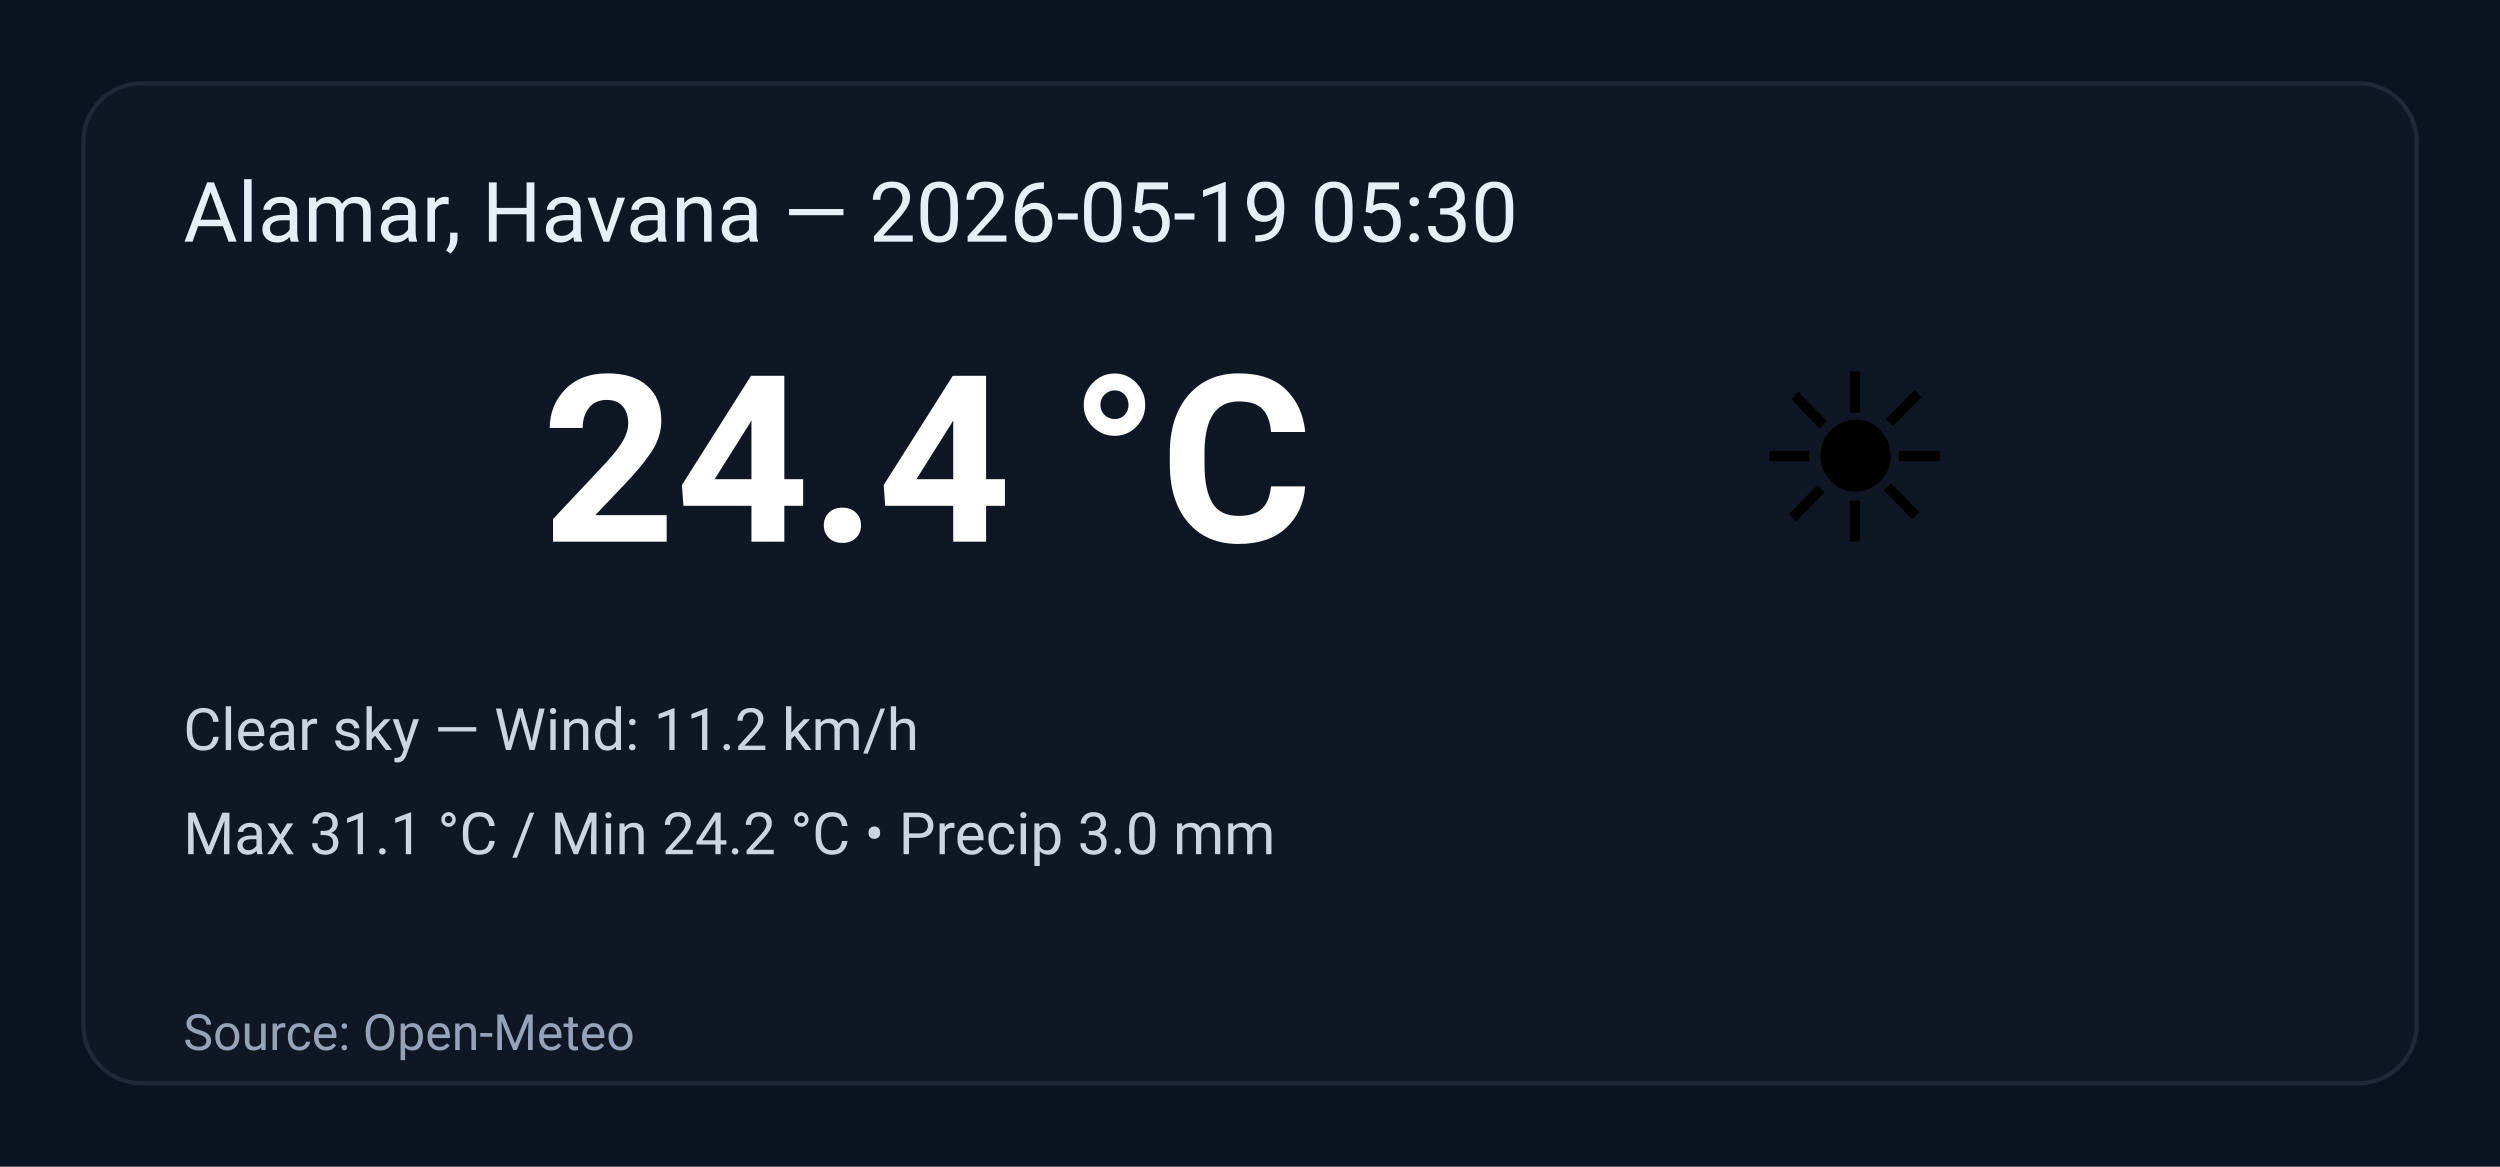
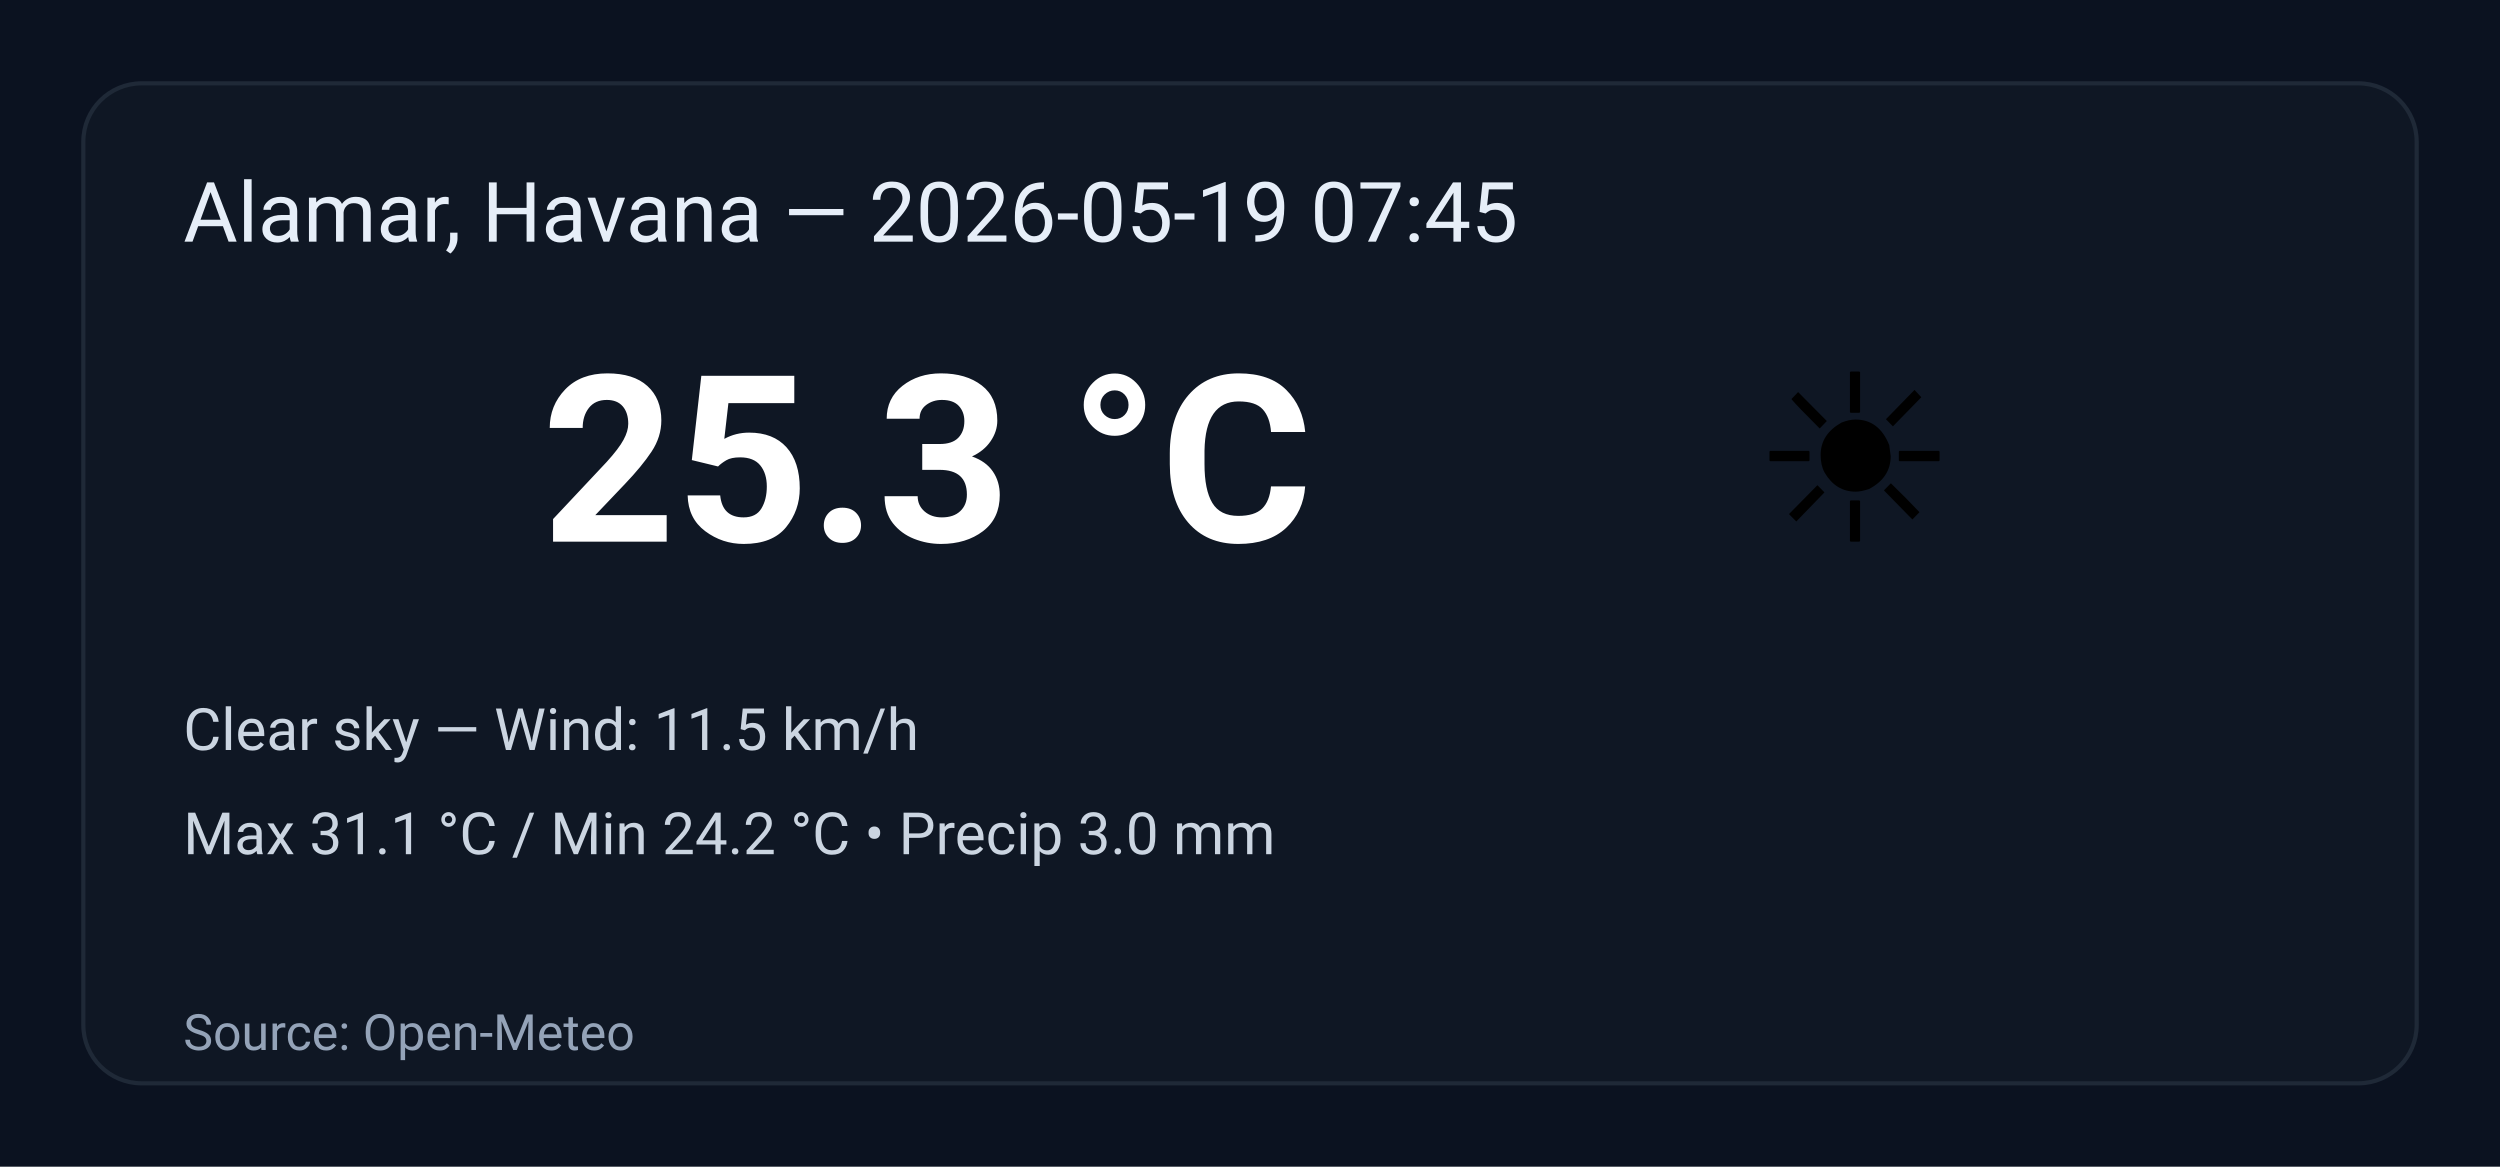
<svg xmlns="http://www.w3.org/2000/svg" width="600" height="280" viewBox="0 0 600 280" role="img" aria-label="Weather summary">
  <style>
    .bg { fill: #0b1220; }
    .card { fill: #0f1724; stroke: #1f2937; stroke-width:1; rx:14; }
    .title { font: 20px 'Segoe UI', Roboto, Arial; fill: #e6eef8; }
    .temp { font: 56px 'Segoe UI', Roboto, Arial; fill: #ffffff; font-weight:700; }
    .emoji { font-size:56px; }
    .meta { font: 14px 'Segoe UI', Roboto, Arial; fill: #cbd5e1; }
    .foot { font: 12px 'Segoe UI', Roboto, Arial; fill: #94a3b8; }
  </style>
  <rect class="bg" width="100%" height="100%" rx="0" />
  <g transform="translate(20,20)">
    <rect class="card" x="0" y="0" width="560" height="240" rx="12" />
-     <text class="title" x="24" y="38">Alamar, Havana — 2026-05-19 05:30</text>
+     <text class="title" x="24" y="38">Alamar, Havana — 2026-05-19 07:45</text>
    <text class="emoji" x="400" y="110">☀️</text>
-     <text class="temp" x="110" y="110">24.4 °C</text>
-     <text class="meta" x="24" y="160">Clear sky — Wind: 11.2 km/h</text>
+     <text class="temp" x="110" y="110">25.3 °C</text>
+     <text class="meta" x="24" y="160">Clear sky — Wind: 11.5 km/h</text>
    <text class="meta" x="24" y="185">Max 31.1 °C / Min 24.2 °C  •  Precip 3.0 mm</text>
    <text class="foot" x="24" y="232">Source: Open-Meteo</text>
  </g>
</svg>
